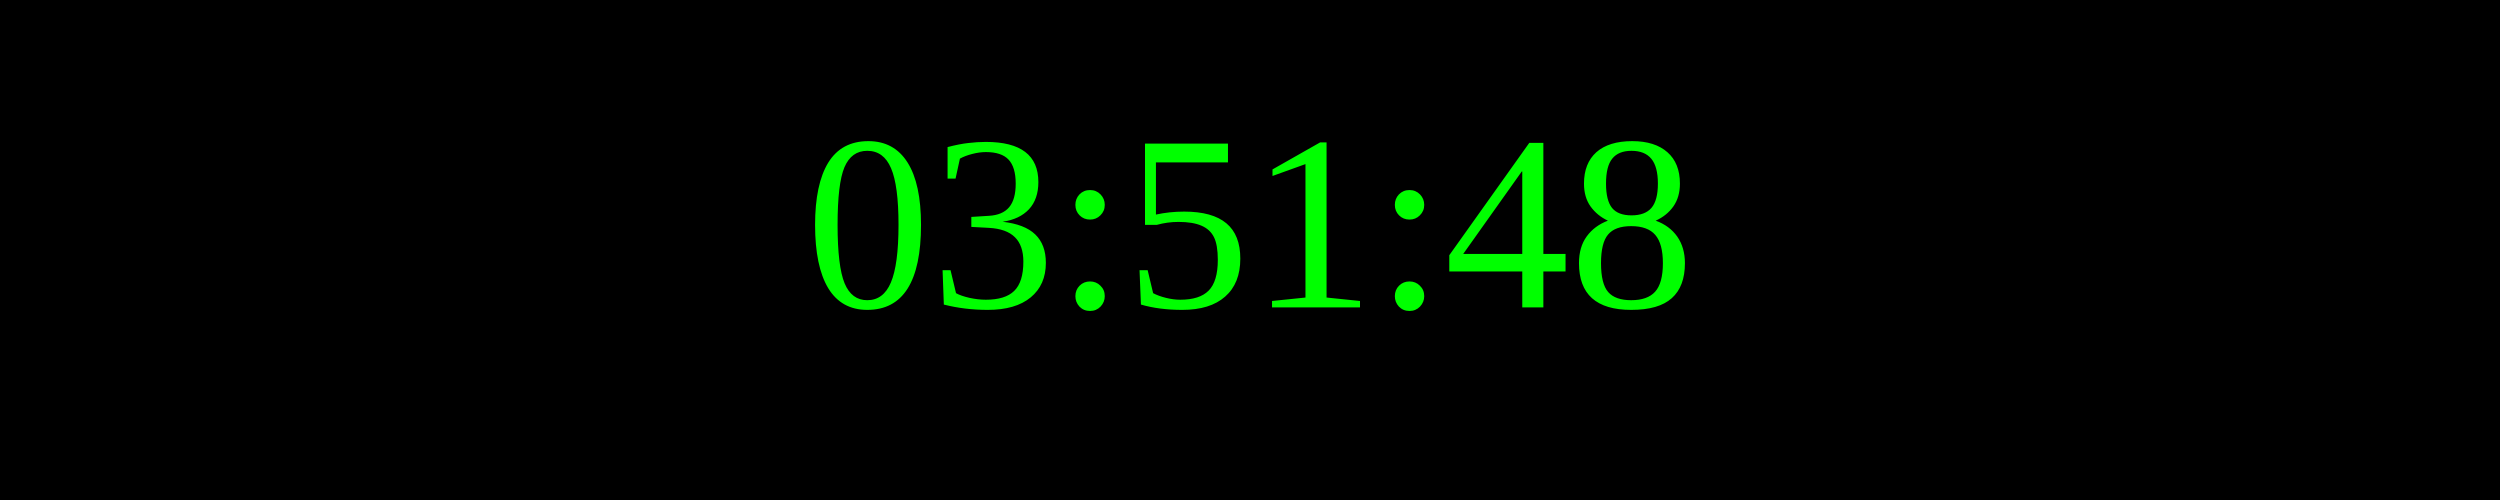
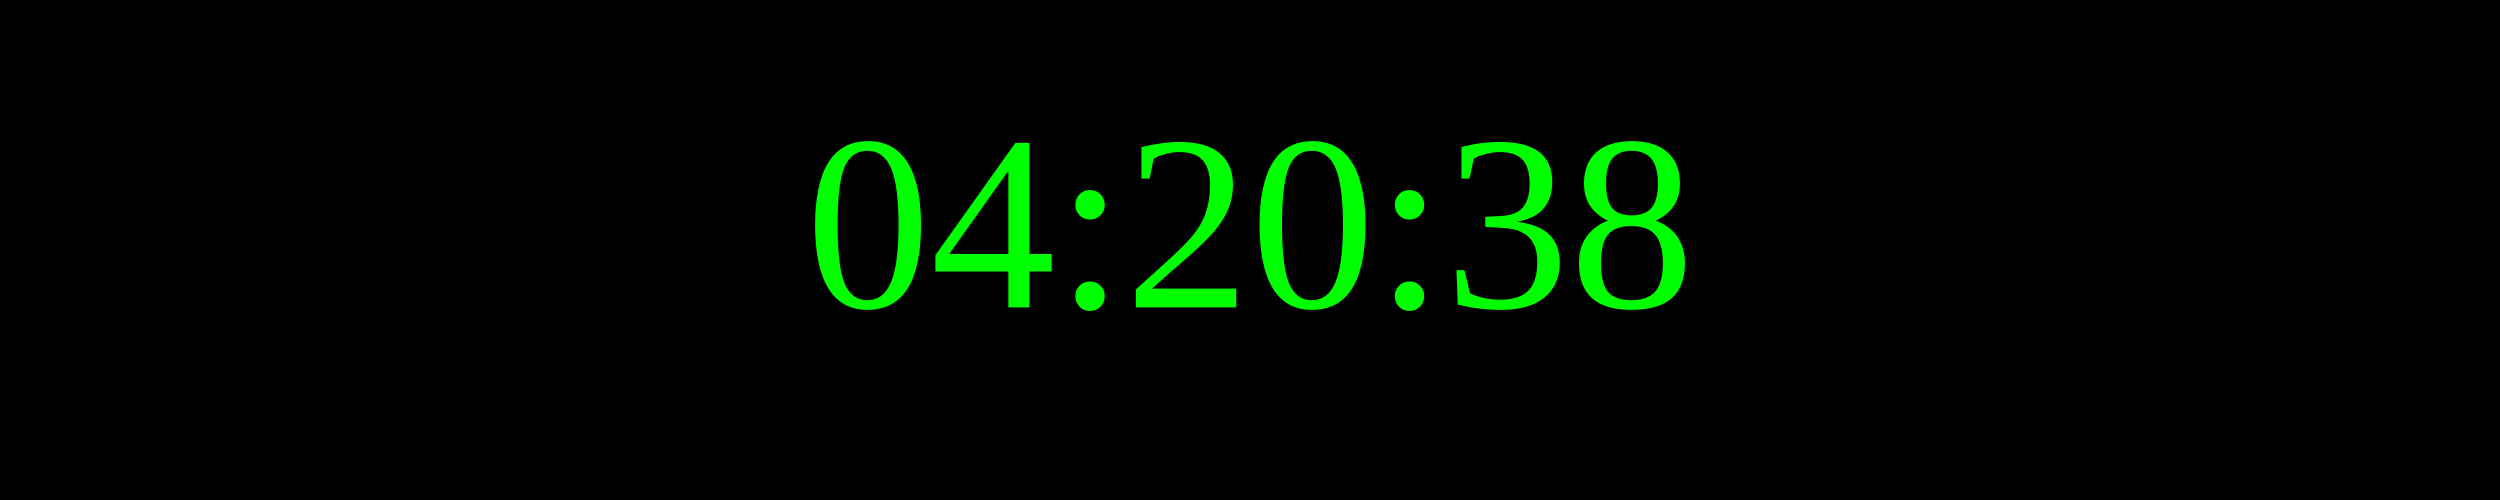
<svg xmlns="http://www.w3.org/2000/svg" width="250" height="50">
  <rect width="100%" height="100%" fill="black" />
  <text x="50%" y="50%" font-size="25" fill="lime" text-anchor="middle" dominant-baseline="middle">
- 03:51:48
+ 04:20:38
</text>
</svg>
